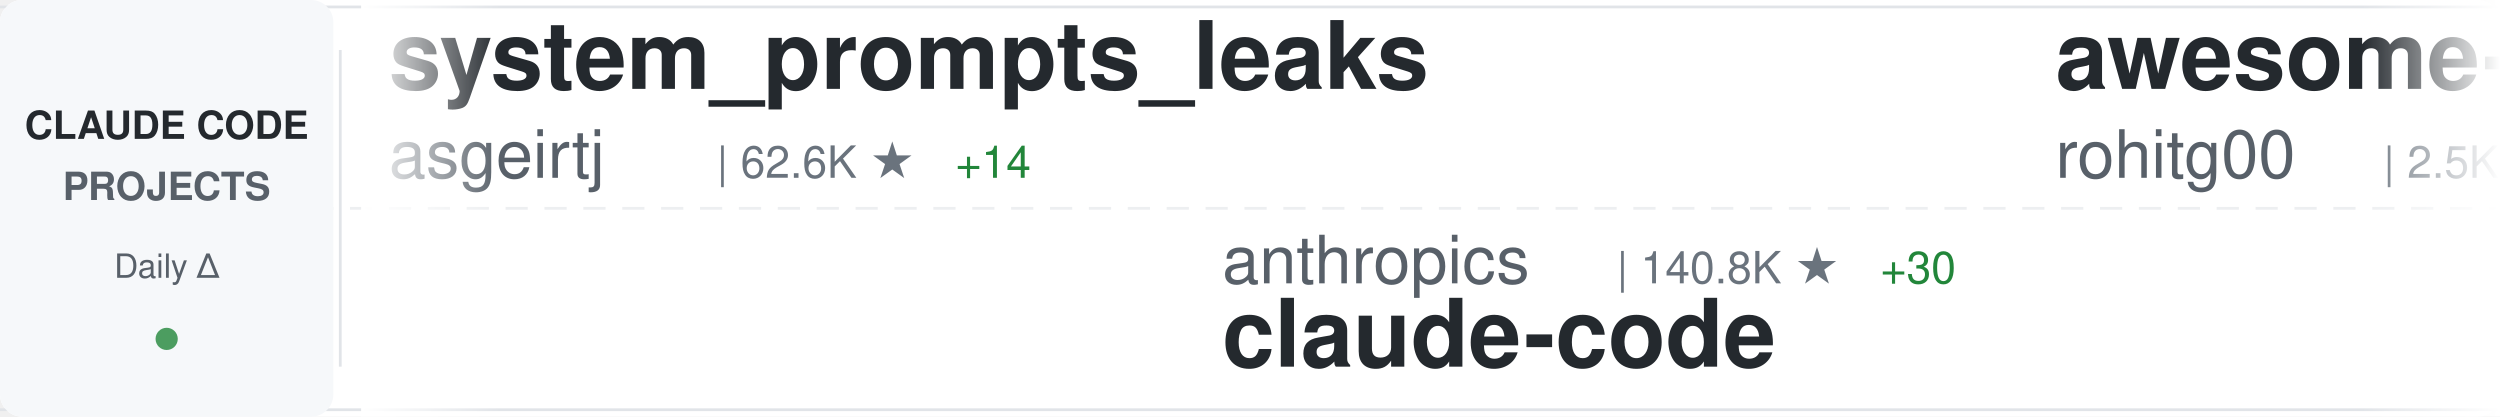
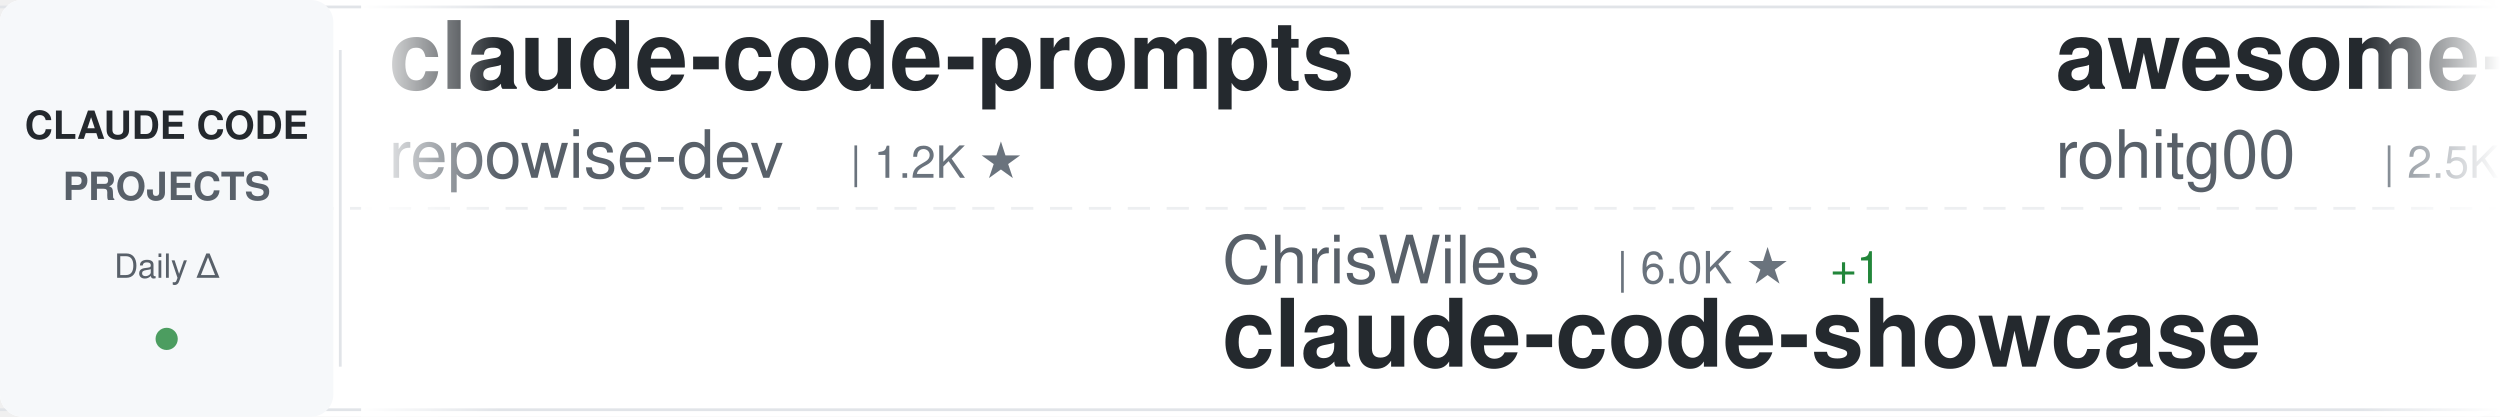
<svg xmlns="http://www.w3.org/2000/svg" width="900" height="150">
  <defs>
    <linearGradient id="awesomeLeftFade" x1="0%" y1="0%" x2="100%" y2="0%">
      <stop offset="0%" style="stop-color:#ffffff;stop-opacity:1" />
      <stop offset="100%" style="stop-color:#ffffff;stop-opacity:0" />
    </linearGradient>
    <linearGradient id="awesomeRightFade" x1="0%" y1="0%" x2="100%" y2="0%">
      <stop offset="0%" style="stop-color:#ffffff;stop-opacity:0" />
      <stop offset="100%" style="stop-color:#ffffff;stop-opacity:1" />
    </linearGradient>
  </defs>
  <rect width="900" height="150" fill="#ffffff" rx="8" />
  <rect x="0" y="2" width="900" height="1" fill="#e1e4e8" />
  <rect x="0" y="147" width="900" height="1" fill="#e1e4e8" />
  <line x1="0" y1="75" x2="900" y2="75" stroke="#e1e4e8" stroke-width="1" stroke-dasharray="8 6" opacity="0.6" />
  <rect x="0" y="0" width="120" height="150" fill="#f6f8fa" rx="8" />
  <text x="60" y="50" font-family="-apple-system, BlinkMacSystemFont, 'Segoe UI', Helvetica, Arial, sans-serif" font-size="14" font-weight="600" fill="#24292e" text-anchor="middle">CLAUDE CODE</text>
  <text x="60" y="72" font-family="-apple-system, BlinkMacSystemFont, 'Segoe UI', Helvetica, Arial, sans-serif" font-size="14" font-weight="600" fill="#586069" text-anchor="middle">PROJECTS</text>
  <text x="60" y="100" font-family="-apple-system, BlinkMacSystemFont, 'Segoe UI', Helvetica, Arial, sans-serif" font-size="12" font-weight="500" fill="#586069" text-anchor="middle">Daily Δ</text>
  <circle cx="60" cy="122" r="4" fill="#22863a" opacity="0.8" />
  <rect x="122" y="18" width="1" height="114" fill="#e1e4e8" />
  <clipPath id="awesomeTickerClip">
    <rect x="130" y="0" width="770" height="150" />
  </clipPath>
  <g clip-path="url(#awesomeTickerClip)">
    <g id="awesomeTickerItems">
      <animateTransform attributeName="transform" attributeType="XML" type="translate" from="0 0" to="-3000 0" dur="54s" repeatCount="indefinite" />
      <g transform="translate(0, 0)">
-         <text x="140" y="32" font-family="-apple-system, BlinkMacSystemFont, 'Segoe UI', Helvetica, Arial, sans-serif" font-size="34" font-weight="600" fill="#24292e">system_prompts_leaks</text>
-         <text x="140" y="64" font-family="-apple-system, BlinkMacSystemFont, 'Segoe UI', Helvetica, Arial, sans-serif" font-size="24" font-weight="400" fill="#586069">asgeirtj</text>
-         <text x="258" y="64" font-family="-apple-system, BlinkMacSystemFont, 'Segoe UI', Helvetica, Arial, sans-serif" font-size="16" font-weight="500" fill="#6a737d">| 62.6K ★</text>
-         <text x="344" y="64" font-family="-apple-system, BlinkMacSystemFont, 'Segoe UI', Helvetica, Arial, sans-serif" font-size="16" font-weight="500" fill="#22863a"> +14</text>
+         <text x="140" y="32" font-family="-apple-system, BlinkMacSystemFont, 'Segoe UI', Helvetica, Arial, sans-serif" font-size="34" font-weight="600" fill="#24292e">claude-code-prompts</text>
+         <text x="140" y="64" font-family="-apple-system, BlinkMacSystemFont, 'Segoe UI', Helvetica, Arial, sans-serif" font-size="24" font-weight="400" fill="#586069">repowise-dev</text>
+         <text x="306" y="64" font-family="-apple-system, BlinkMacSystemFont, 'Segoe UI', Helvetica, Arial, sans-serif" font-size="16" font-weight="500" fill="#6a737d">| 1.2K ★</text>
      </g>
      <g transform="translate(300, 0)">
-         <text x="140" y="102" font-family="-apple-system, BlinkMacSystemFont, 'Segoe UI', Helvetica, Arial, sans-serif" font-size="24" font-weight="400" fill="#586069">anthropics</text>
-         <text x="282" y="102" font-family="-apple-system, BlinkMacSystemFont, 'Segoe UI', Helvetica, Arial, sans-serif" font-size="16" font-weight="500" fill="#6a737d">| 140.8K ★</text>
-         <text x="377" y="102" font-family="-apple-system, BlinkMacSystemFont, 'Segoe UI', Helvetica, Arial, sans-serif" font-size="16" font-weight="500" fill="#22863a"> +30</text>
-         <text x="140" y="132" font-family="-apple-system, BlinkMacSystemFont, 'Segoe UI', Helvetica, Arial, sans-serif" font-size="34" font-weight="600" fill="#24292e">claude-code</text>
+         <text x="140" y="102" font-family="-apple-system, BlinkMacSystemFont, 'Segoe UI', Helvetica, Arial, sans-serif" font-size="24" font-weight="400" fill="#586069">ChrisWiles</text>
+         <text x="282" y="102" font-family="-apple-system, BlinkMacSystemFont, 'Segoe UI', Helvetica, Arial, sans-serif" font-size="16" font-weight="500" fill="#6a737d">| 6.0K ★</text>
+         <text x="359" y="102" font-family="-apple-system, BlinkMacSystemFont, 'Segoe UI', Helvetica, Arial, sans-serif" font-size="16" font-weight="500" fill="#22863a"> +1</text>
+         <text x="140" y="132" font-family="-apple-system, BlinkMacSystemFont, 'Segoe UI', Helvetica, Arial, sans-serif" font-size="34" font-weight="600" fill="#24292e">claude-code-showcase</text>
      </g>
      <g transform="translate(600, 0)">
        <text x="140" y="32" font-family="-apple-system, BlinkMacSystemFont, 'Segoe UI', Helvetica, Arial, sans-serif" font-size="34" font-weight="600" fill="#24292e">awesome-claude-code-tool...</text>
        <text x="140" y="64" font-family="-apple-system, BlinkMacSystemFont, 'Segoe UI', Helvetica, Arial, sans-serif" font-size="24" font-weight="400" fill="#586069">rohitg00</text>
        <text x="258" y="64" font-family="-apple-system, BlinkMacSystemFont, 'Segoe UI', Helvetica, Arial, sans-serif" font-size="16" font-weight="500" fill="#6a737d">| 2.5K ★</text>
        <text x="335" y="64" font-family="-apple-system, BlinkMacSystemFont, 'Segoe UI', Helvetica, Arial, sans-serif" font-size="16" font-weight="500" fill="#22863a"> +1</text>
      </g>
      <g transform="translate(900, 0)">
-         <text x="140" y="102" font-family="-apple-system, BlinkMacSystemFont, 'Segoe UI', Helvetica, Arial, sans-serif" font-size="24" font-weight="400" fill="#586069">anthropics</text>
-         <text x="282" y="102" font-family="-apple-system, BlinkMacSystemFont, 'Segoe UI', Helvetica, Arial, sans-serif" font-size="16" font-weight="500" fill="#6a737d">| 5.8K ★</text>
-         <text x="359" y="102" font-family="-apple-system, BlinkMacSystemFont, 'Segoe UI', Helvetica, Arial, sans-serif" font-size="16" font-weight="500" fill="#22863a"> +4</text>
-         <text x="140" y="132" font-family="-apple-system, BlinkMacSystemFont, 'Segoe UI', Helvetica, Arial, sans-serif" font-size="34" font-weight="600" fill="#24292e">claude-code-security-rev...</text>
+         <text x="140" y="102" font-family="-apple-system, BlinkMacSystemFont, 'Segoe UI', Helvetica, Arial, sans-serif" font-size="24" font-weight="400" fill="#586069">codeaashu</text>
+         <text x="270" y="102" font-family="-apple-system, BlinkMacSystemFont, 'Segoe UI', Helvetica, Arial, sans-serif" font-size="16" font-weight="500" fill="#6a737d">| 3.2K ★</text>
+         <text x="140" y="132" font-family="-apple-system, BlinkMacSystemFont, 'Segoe UI', Helvetica, Arial, sans-serif" font-size="34" font-weight="600" fill="#24292e">claude-code</text>
      </g>
      <g transform="translate(1200, 0)">
-         <text x="140" y="32" font-family="-apple-system, BlinkMacSystemFont, 'Segoe UI', Helvetica, Arial, sans-serif" font-size="34" font-weight="600" fill="#24292e">claude-code-workflows</text>
-         <text x="140" y="64" font-family="-apple-system, BlinkMacSystemFont, 'Segoe UI', Helvetica, Arial, sans-serif" font-size="24" font-weight="400" fill="#586069">OneRedOak</text>
-         <text x="270" y="64" font-family="-apple-system, BlinkMacSystemFont, 'Segoe UI', Helvetica, Arial, sans-serif" font-size="16" font-weight="500" fill="#6a737d">| 3.9K ★</text>
+         <text x="140" y="32" font-family="-apple-system, BlinkMacSystemFont, 'Segoe UI', Helvetica, Arial, sans-serif" font-size="34" font-weight="600" fill="#24292e">claude-code-from-source</text>
+         <text x="140" y="64" font-family="-apple-system, BlinkMacSystemFont, 'Segoe UI', Helvetica, Arial, sans-serif" font-size="24" font-weight="400" fill="#586069">alejandrobalderas</text>
+         <text x="366" y="64" font-family="-apple-system, BlinkMacSystemFont, 'Segoe UI', Helvetica, Arial, sans-serif" font-size="16" font-weight="500" fill="#6a737d">| 2.7K ★</text>
+         <text x="443" y="64" font-family="-apple-system, BlinkMacSystemFont, 'Segoe UI', Helvetica, Arial, sans-serif" font-size="16" font-weight="500" fill="#22863a"> +1</text>
      </g>
      <g transform="translate(1500, 0)">
        <text x="140" y="102" font-family="-apple-system, BlinkMacSystemFont, 'Segoe UI', Helvetica, Arial, sans-serif" font-size="24" font-weight="400" fill="#586069">777genius</text>
        <text x="270" y="102" font-family="-apple-system, BlinkMacSystemFont, 'Segoe UI', Helvetica, Arial, sans-serif" font-size="16" font-weight="500" fill="#6a737d">| 925 ★</text>
        <text x="140" y="132" font-family="-apple-system, BlinkMacSystemFont, 'Segoe UI', Helvetica, Arial, sans-serif" font-size="34" font-weight="600" fill="#24292e">claude-code-source-code</text>
      </g>
      <g transform="translate(1800, 0)">
-         <text x="140" y="32" font-family="-apple-system, BlinkMacSystemFont, 'Segoe UI', Helvetica, Arial, sans-serif" font-size="34" font-weight="600" fill="#24292e">claude-code-my-workflow</text>
-         <text x="140" y="64" font-family="-apple-system, BlinkMacSystemFont, 'Segoe UI', Helvetica, Arial, sans-serif" font-size="24" font-weight="400" fill="#586069">pedrohcgs</text>
-         <text x="270" y="64" font-family="-apple-system, BlinkMacSystemFont, 'Segoe UI', Helvetica, Arial, sans-serif" font-size="16" font-weight="500" fill="#6a737d">| 1.5K ★</text>
+         <text x="140" y="32" font-family="-apple-system, BlinkMacSystemFont, 'Segoe UI', Helvetica, Arial, sans-serif" font-size="34" font-weight="600" fill="#24292e">Open-ClaudeCode</text>
+         <text x="140" y="64" font-family="-apple-system, BlinkMacSystemFont, 'Segoe UI', Helvetica, Arial, sans-serif" font-size="24" font-weight="400" fill="#586069">LING71671</text>
+         <text x="270" y="64" font-family="-apple-system, BlinkMacSystemFont, 'Segoe UI', Helvetica, Arial, sans-serif" font-size="16" font-weight="500" fill="#6a737d">| 934 ★</text>
      </g>
      <g transform="translate(2100, 0)">
-         <text x="140" y="102" font-family="-apple-system, BlinkMacSystemFont, 'Segoe UI', Helvetica, Arial, sans-serif" font-size="24" font-weight="400" fill="#586069">JrCx7scC</text>
-         <text x="258" y="102" font-family="-apple-system, BlinkMacSystemFont, 'Segoe UI', Helvetica, Arial, sans-serif" font-size="16" font-weight="500" fill="#6a737d">| 373 ★</text>
-         <text x="140" y="132" font-family="-apple-system, BlinkMacSystemFont, 'Segoe UI', Helvetica, Arial, sans-serif" font-size="34" font-weight="600" fill="#24292e">claude-code-source</text>
+         <text x="140" y="102" font-family="-apple-system, BlinkMacSystemFont, 'Segoe UI', Helvetica, Arial, sans-serif" font-size="24" font-weight="400" fill="#586069">kodu-ai</text>
+         <text x="246" y="102" font-family="-apple-system, BlinkMacSystemFont, 'Segoe UI', Helvetica, Arial, sans-serif" font-size="16" font-weight="500" fill="#6a737d">| 5.2K ★</text>
+         <text x="140" y="132" font-family="-apple-system, BlinkMacSystemFont, 'Segoe UI', Helvetica, Arial, sans-serif" font-size="34" font-weight="600" fill="#24292e">claude-coder</text>
      </g>
      <g transform="translate(2400, 0)">
-         <text x="140" y="32" font-family="-apple-system, BlinkMacSystemFont, 'Segoe UI', Helvetica, Arial, sans-serif" font-size="34" font-weight="600" fill="#24292e">claude-code-tudou</text>
-         <text x="140" y="64" font-family="-apple-system, BlinkMacSystemFont, 'Segoe UI', Helvetica, Arial, sans-serif" font-size="24" font-weight="400" fill="#586069">AICoderTudou</text>
-         <text x="306" y="64" font-family="-apple-system, BlinkMacSystemFont, 'Segoe UI', Helvetica, Arial, sans-serif" font-size="16" font-weight="500" fill="#6a737d">| 497 ★</text>
+         <text x="140" y="32" font-family="-apple-system, BlinkMacSystemFont, 'Segoe UI', Helvetica, Arial, sans-serif" font-size="34" font-weight="600" fill="#24292e">claude-code-guide</text>
+         <text x="140" y="64" font-family="-apple-system, BlinkMacSystemFont, 'Segoe UI', Helvetica, Arial, sans-serif" font-size="24" font-weight="400" fill="#586069">Cranot</text>
+         <text x="234" y="64" font-family="-apple-system, BlinkMacSystemFont, 'Segoe UI', Helvetica, Arial, sans-serif" font-size="16" font-weight="500" fill="#6a737d">| 2.9K ★</text>
      </g>
      <g transform="translate(2700, 0)">
-         <text x="140" y="102" font-family="-apple-system, BlinkMacSystemFont, 'Segoe UI', Helvetica, Arial, sans-serif" font-size="24" font-weight="400" fill="#586069">repowise-dev</text>
-         <text x="306" y="102" font-family="-apple-system, BlinkMacSystemFont, 'Segoe UI', Helvetica, Arial, sans-serif" font-size="16" font-weight="500" fill="#6a737d">| 1.2K ★</text>
-         <text x="140" y="132" font-family="-apple-system, BlinkMacSystemFont, 'Segoe UI', Helvetica, Arial, sans-serif" font-size="34" font-weight="600" fill="#24292e">claude-code-prompts</text>
+         <text x="140" y="102" font-family="-apple-system, BlinkMacSystemFont, 'Segoe UI', Helvetica, Arial, sans-serif" font-size="24" font-weight="400" fill="#586069">nicedreamzapp</text>
+         <text x="318" y="102" font-family="-apple-system, BlinkMacSystemFont, 'Segoe UI', Helvetica, Arial, sans-serif" font-size="16" font-weight="500" fill="#6a737d">| 3.2K ★</text>
+         <text x="395" y="102" font-family="-apple-system, BlinkMacSystemFont, 'Segoe UI', Helvetica, Arial, sans-serif" font-size="16" font-weight="500" fill="#22863a"> +4</text>
+         <text x="140" y="132" font-family="-apple-system, BlinkMacSystemFont, 'Segoe UI', Helvetica, Arial, sans-serif" font-size="34" font-weight="600" fill="#24292e">claude-code-local</text>
      </g>
      <g transform="translate(3000, 0)">
-         <text x="140" y="32" font-family="-apple-system, BlinkMacSystemFont, 'Segoe UI', Helvetica, Arial, sans-serif" font-size="34" font-weight="600" fill="#24292e">system_prompts_leaks</text>
-         <text x="140" y="64" font-family="-apple-system, BlinkMacSystemFont, 'Segoe UI', Helvetica, Arial, sans-serif" font-size="24" font-weight="400" fill="#586069">asgeirtj</text>
-         <text x="258" y="64" font-family="-apple-system, BlinkMacSystemFont, 'Segoe UI', Helvetica, Arial, sans-serif" font-size="16" font-weight="500" fill="#6a737d">| 62.6K ★</text>
-         <text x="344" y="64" font-family="-apple-system, BlinkMacSystemFont, 'Segoe UI', Helvetica, Arial, sans-serif" font-size="16" font-weight="500" fill="#22863a"> +14</text>
+         <text x="140" y="32" font-family="-apple-system, BlinkMacSystemFont, 'Segoe UI', Helvetica, Arial, sans-serif" font-size="34" font-weight="600" fill="#24292e">claude-code-prompts</text>
+         <text x="140" y="64" font-family="-apple-system, BlinkMacSystemFont, 'Segoe UI', Helvetica, Arial, sans-serif" font-size="24" font-weight="400" fill="#586069">repowise-dev</text>
+         <text x="306" y="64" font-family="-apple-system, BlinkMacSystemFont, 'Segoe UI', Helvetica, Arial, sans-serif" font-size="16" font-weight="500" fill="#6a737d">| 1.2K ★</text>
      </g>
      <g transform="translate(3300, 0)">
-         <text x="140" y="102" font-family="-apple-system, BlinkMacSystemFont, 'Segoe UI', Helvetica, Arial, sans-serif" font-size="24" font-weight="400" fill="#586069">anthropics</text>
-         <text x="282" y="102" font-family="-apple-system, BlinkMacSystemFont, 'Segoe UI', Helvetica, Arial, sans-serif" font-size="16" font-weight="500" fill="#6a737d">| 140.8K ★</text>
-         <text x="377" y="102" font-family="-apple-system, BlinkMacSystemFont, 'Segoe UI', Helvetica, Arial, sans-serif" font-size="16" font-weight="500" fill="#22863a"> +30</text>
-         <text x="140" y="132" font-family="-apple-system, BlinkMacSystemFont, 'Segoe UI', Helvetica, Arial, sans-serif" font-size="34" font-weight="600" fill="#24292e">claude-code</text>
+         <text x="140" y="102" font-family="-apple-system, BlinkMacSystemFont, 'Segoe UI', Helvetica, Arial, sans-serif" font-size="24" font-weight="400" fill="#586069">ChrisWiles</text>
+         <text x="282" y="102" font-family="-apple-system, BlinkMacSystemFont, 'Segoe UI', Helvetica, Arial, sans-serif" font-size="16" font-weight="500" fill="#6a737d">| 6.0K ★</text>
+         <text x="359" y="102" font-family="-apple-system, BlinkMacSystemFont, 'Segoe UI', Helvetica, Arial, sans-serif" font-size="16" font-weight="500" fill="#22863a"> +1</text>
+         <text x="140" y="132" font-family="-apple-system, BlinkMacSystemFont, 'Segoe UI', Helvetica, Arial, sans-serif" font-size="34" font-weight="600" fill="#24292e">claude-code-showcase</text>
      </g>
      <g transform="translate(3600, 0)">
        <text x="140" y="32" font-family="-apple-system, BlinkMacSystemFont, 'Segoe UI', Helvetica, Arial, sans-serif" font-size="34" font-weight="600" fill="#24292e">awesome-claude-code-tool...</text>
        <text x="140" y="64" font-family="-apple-system, BlinkMacSystemFont, 'Segoe UI', Helvetica, Arial, sans-serif" font-size="24" font-weight="400" fill="#586069">rohitg00</text>
        <text x="258" y="64" font-family="-apple-system, BlinkMacSystemFont, 'Segoe UI', Helvetica, Arial, sans-serif" font-size="16" font-weight="500" fill="#6a737d">| 2.5K ★</text>
        <text x="335" y="64" font-family="-apple-system, BlinkMacSystemFont, 'Segoe UI', Helvetica, Arial, sans-serif" font-size="16" font-weight="500" fill="#22863a"> +1</text>
      </g>
      <g transform="translate(3900, 0)">
-         <text x="140" y="102" font-family="-apple-system, BlinkMacSystemFont, 'Segoe UI', Helvetica, Arial, sans-serif" font-size="24" font-weight="400" fill="#586069">anthropics</text>
-         <text x="282" y="102" font-family="-apple-system, BlinkMacSystemFont, 'Segoe UI', Helvetica, Arial, sans-serif" font-size="16" font-weight="500" fill="#6a737d">| 5.8K ★</text>
-         <text x="359" y="102" font-family="-apple-system, BlinkMacSystemFont, 'Segoe UI', Helvetica, Arial, sans-serif" font-size="16" font-weight="500" fill="#22863a"> +4</text>
-         <text x="140" y="132" font-family="-apple-system, BlinkMacSystemFont, 'Segoe UI', Helvetica, Arial, sans-serif" font-size="34" font-weight="600" fill="#24292e">claude-code-security-rev...</text>
+         <text x="140" y="102" font-family="-apple-system, BlinkMacSystemFont, 'Segoe UI', Helvetica, Arial, sans-serif" font-size="24" font-weight="400" fill="#586069">codeaashu</text>
+         <text x="270" y="102" font-family="-apple-system, BlinkMacSystemFont, 'Segoe UI', Helvetica, Arial, sans-serif" font-size="16" font-weight="500" fill="#6a737d">| 3.2K ★</text>
+         <text x="140" y="132" font-family="-apple-system, BlinkMacSystemFont, 'Segoe UI', Helvetica, Arial, sans-serif" font-size="34" font-weight="600" fill="#24292e">claude-code</text>
      </g>
    </g>
  </g>
  <rect x="130" y="0" width="50" height="150" fill="url(#awesomeLeftFade)" />
  <rect x="850" y="0" width="50" height="150" fill="url(#awesomeRightFade)" />
</svg>
